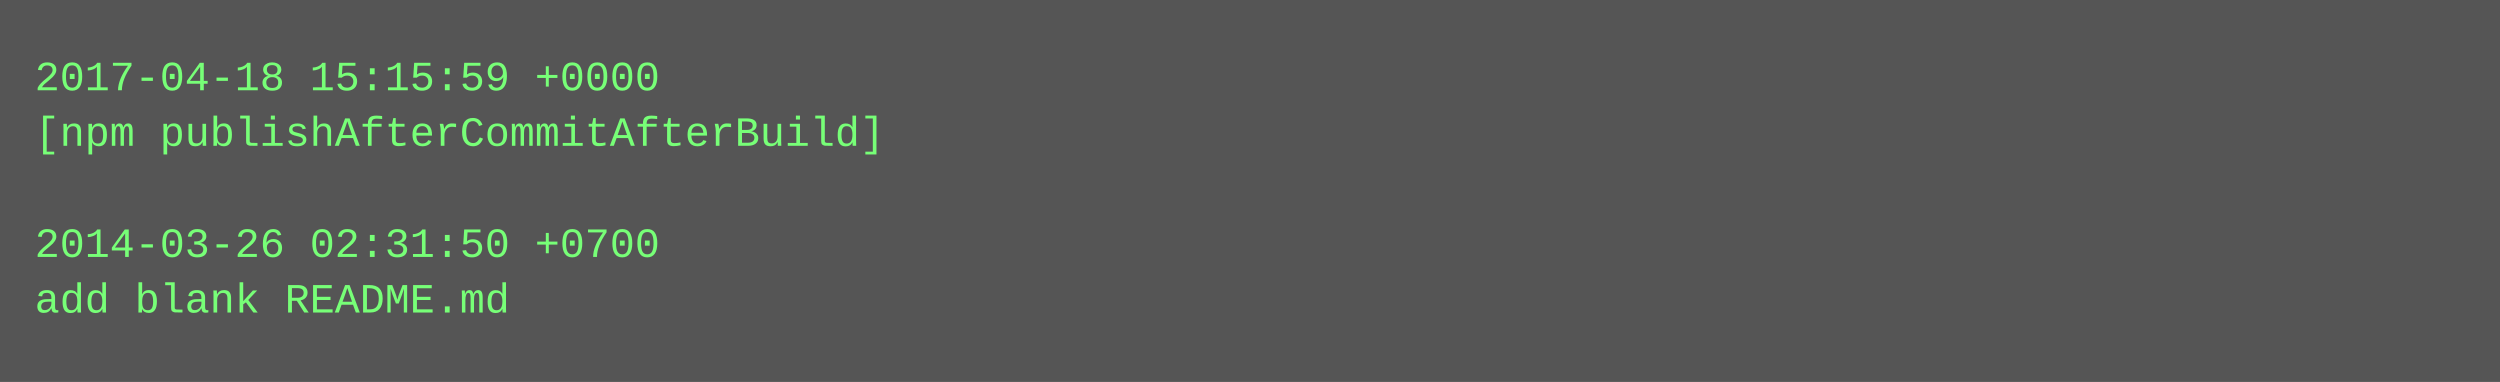
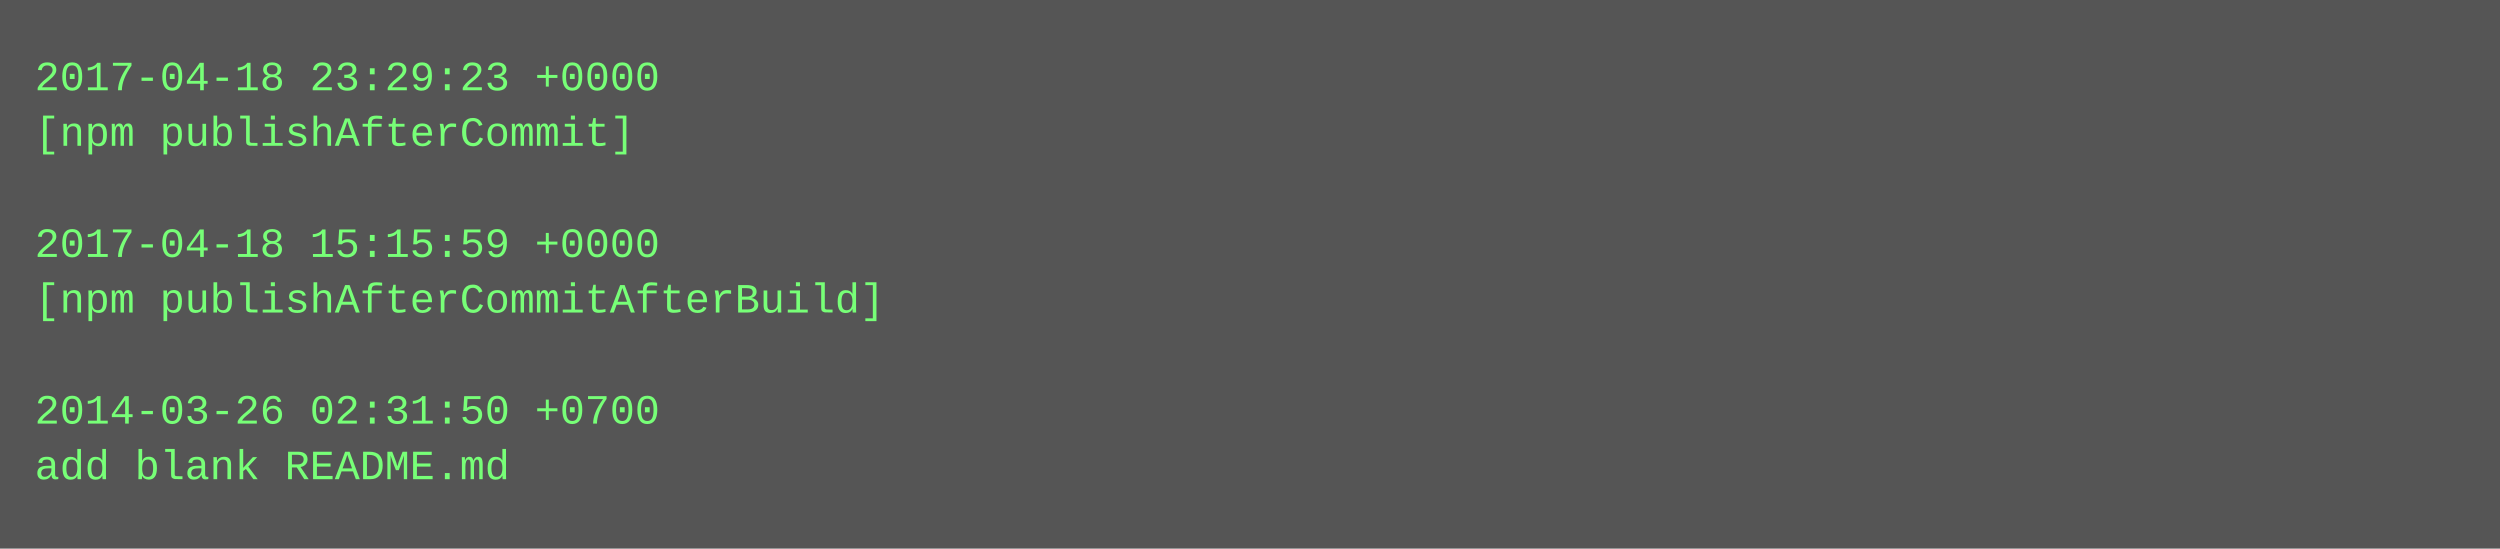
- <svg xmlns="http://www.w3.org/2000/svg" height="110" width="720">
-   <rect height="110" fill="#555" width="720" />
+ <svg xmlns="http://www.w3.org/2000/svg" height="158" width="720">
+   <rect height="158" fill="#555" width="720" />
  <text fill="#7f7" font-family="Courier New" font-size="12" xml:space="preserve">
-     <tspan x="10" y="26">2017-04-18 15:15:59 +0000</tspan>
-     <tspan x="10" y="42">[npm publishAfterCommitAfterBuild]</tspan>
+     <tspan x="10" y="26">2017-04-18 23:29:23 +0000</tspan>
+     <tspan x="10" y="42">[npm publishAfterCommit]</tspan>
    <tspan x="10" y="58" />
-     <tspan x="10" y="74">2014-03-26 02:31:50 +0700</tspan>
-     <tspan x="10" y="90">add blank README.md</tspan>
+     <tspan x="10" y="74">2017-04-18 15:15:59 +0000</tspan>
+     <tspan x="10" y="90">[npm publishAfterCommitAfterBuild]</tspan>
+     <tspan x="10" y="106" />
+     <tspan x="10" y="122">2014-03-26 02:31:50 +0700</tspan>
+     <tspan x="10" y="138">add blank README.md</tspan>
  </text>
</svg>
